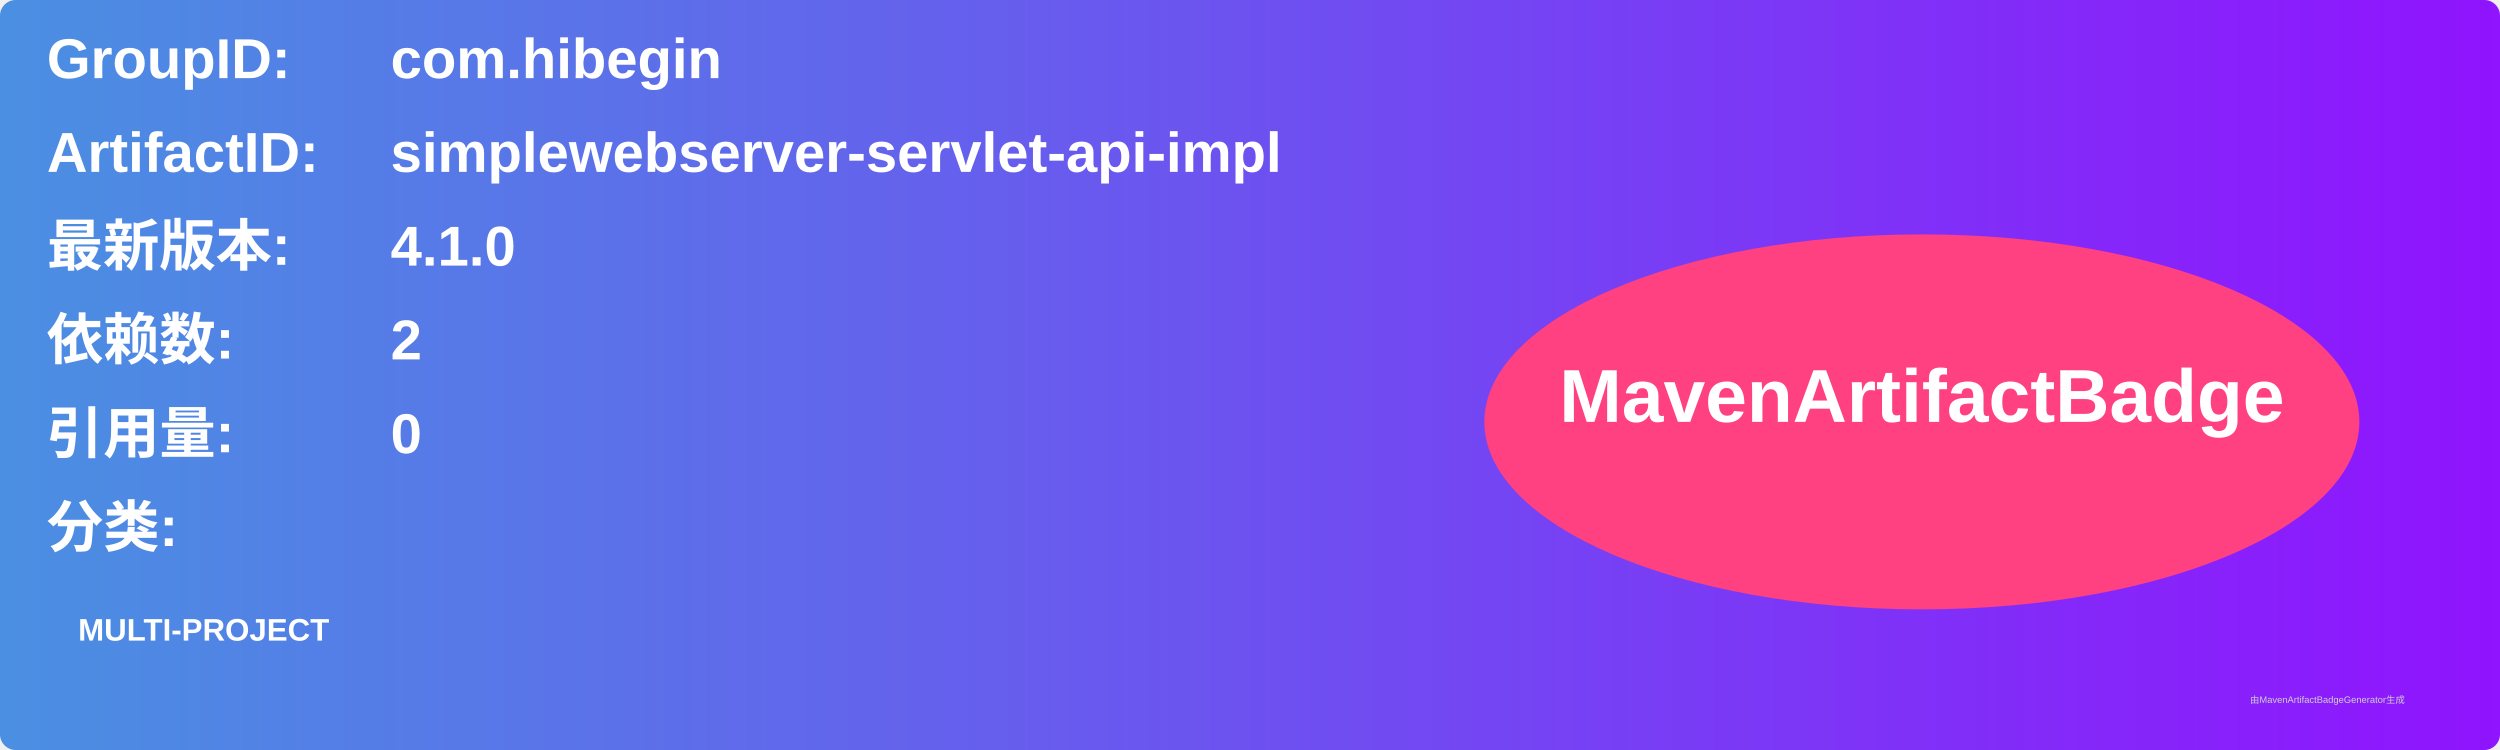
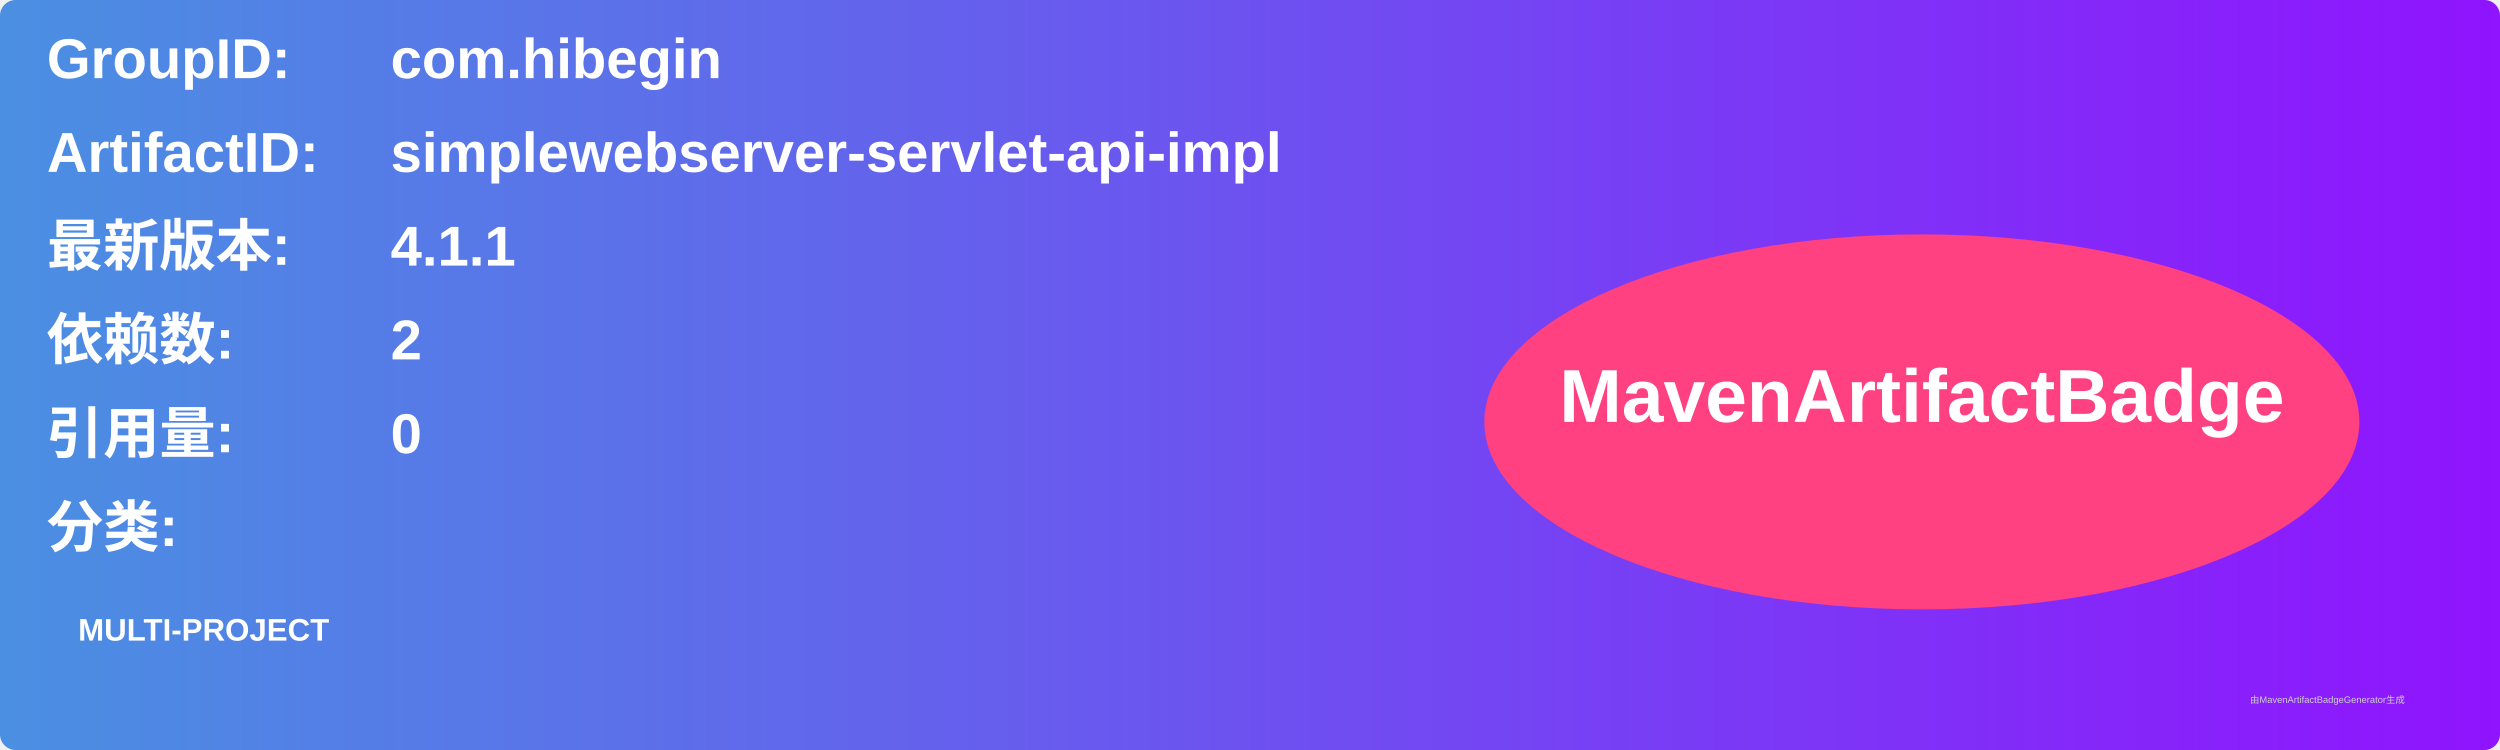
<svg xmlns="http://www.w3.org/2000/svg" width="800" height="240" viewBox="0 0 800 240">
  <linearGradient id="grad" x1="0%" y1="0%" x2="100%" y2="0%">
    <stop offset="0%" stop-color="#4a90e2" />
    <stop offset="100%" stop-color="#9013fe" />
  </linearGradient>
  <rect width="100%" height="100%" rx="5" ry="5" fill="url(#grad)" />
  <g transform="translate(15, 15)">
    <text x="0" y="10" font-family="Arial" font-size="18" fill="white" font-weight="bold" width="260">GroupID:</text>
    <text x="110" y="10" font-family="Arial" font-size="18" fill="white" font-weight="bold" width="460">com.hibegin</text>
    <text x="0" y="40" font-family="Arial" font-size="18" fill="white" font-weight="bold" width="260">ArtifactID:</text>
    <text x="110" y="40" font-family="Arial" font-size="18" fill="white" font-weight="bold" width="460">simplewebserver-servlet-api-impl</text>
    <text x="0" y="70" font-family="Arial" font-size="18" fill="white" font-weight="bold">最新版本:</text>
    <text x="110" y="70" font-family="Arial" font-size="18" fill="white" font-weight="bold">
-       <tspan font-weight="bold">4.1.0</tspan>
+       <tspan font-weight="bold">4.1.1</tspan>
    </text>
    <text x="0" y="100" font-family="Arial" font-size="18" fill="white" font-weight="bold">依赖数: </text>
    <text x="110" y="100" font-family="Arial" font-size="18" fill="white">
      <tspan font-weight="bold">2</tspan>
    </text>
    <text x="0" y="130" font-family="Arial" font-size="18" fill="white" font-weight="bold">引用量: </text>
    <text x="110" y="130" font-family="Arial" font-size="18" fill="white">
      <tspan font-weight="bold">0</tspan>
    </text>
    <text x="0" y="160" font-family="Arial" font-size="18" fill="white" font-weight="bold">分类:</text>
    <text x="10" y="190" font-family="Arial" font-size="10" fill="white">
      <tspan font-weight="bold">MULTI-PROJECT</tspan>
    </text>
    <ellipse cx="600" cy="120" rx="140" ry="60" fill="#ff4081" />
    <text x="600" y="120" text-anchor="middle" font-family="Arial" font-size="24" fill="white" font-weight="bold">MavenArtifactBadge</text>
  </g>
  <text x="720" y="225" font-family="Arial" font-size="3" fill="#d0d0d0">由MavenArtifactBadgeGenerator生成</text>
</svg>
